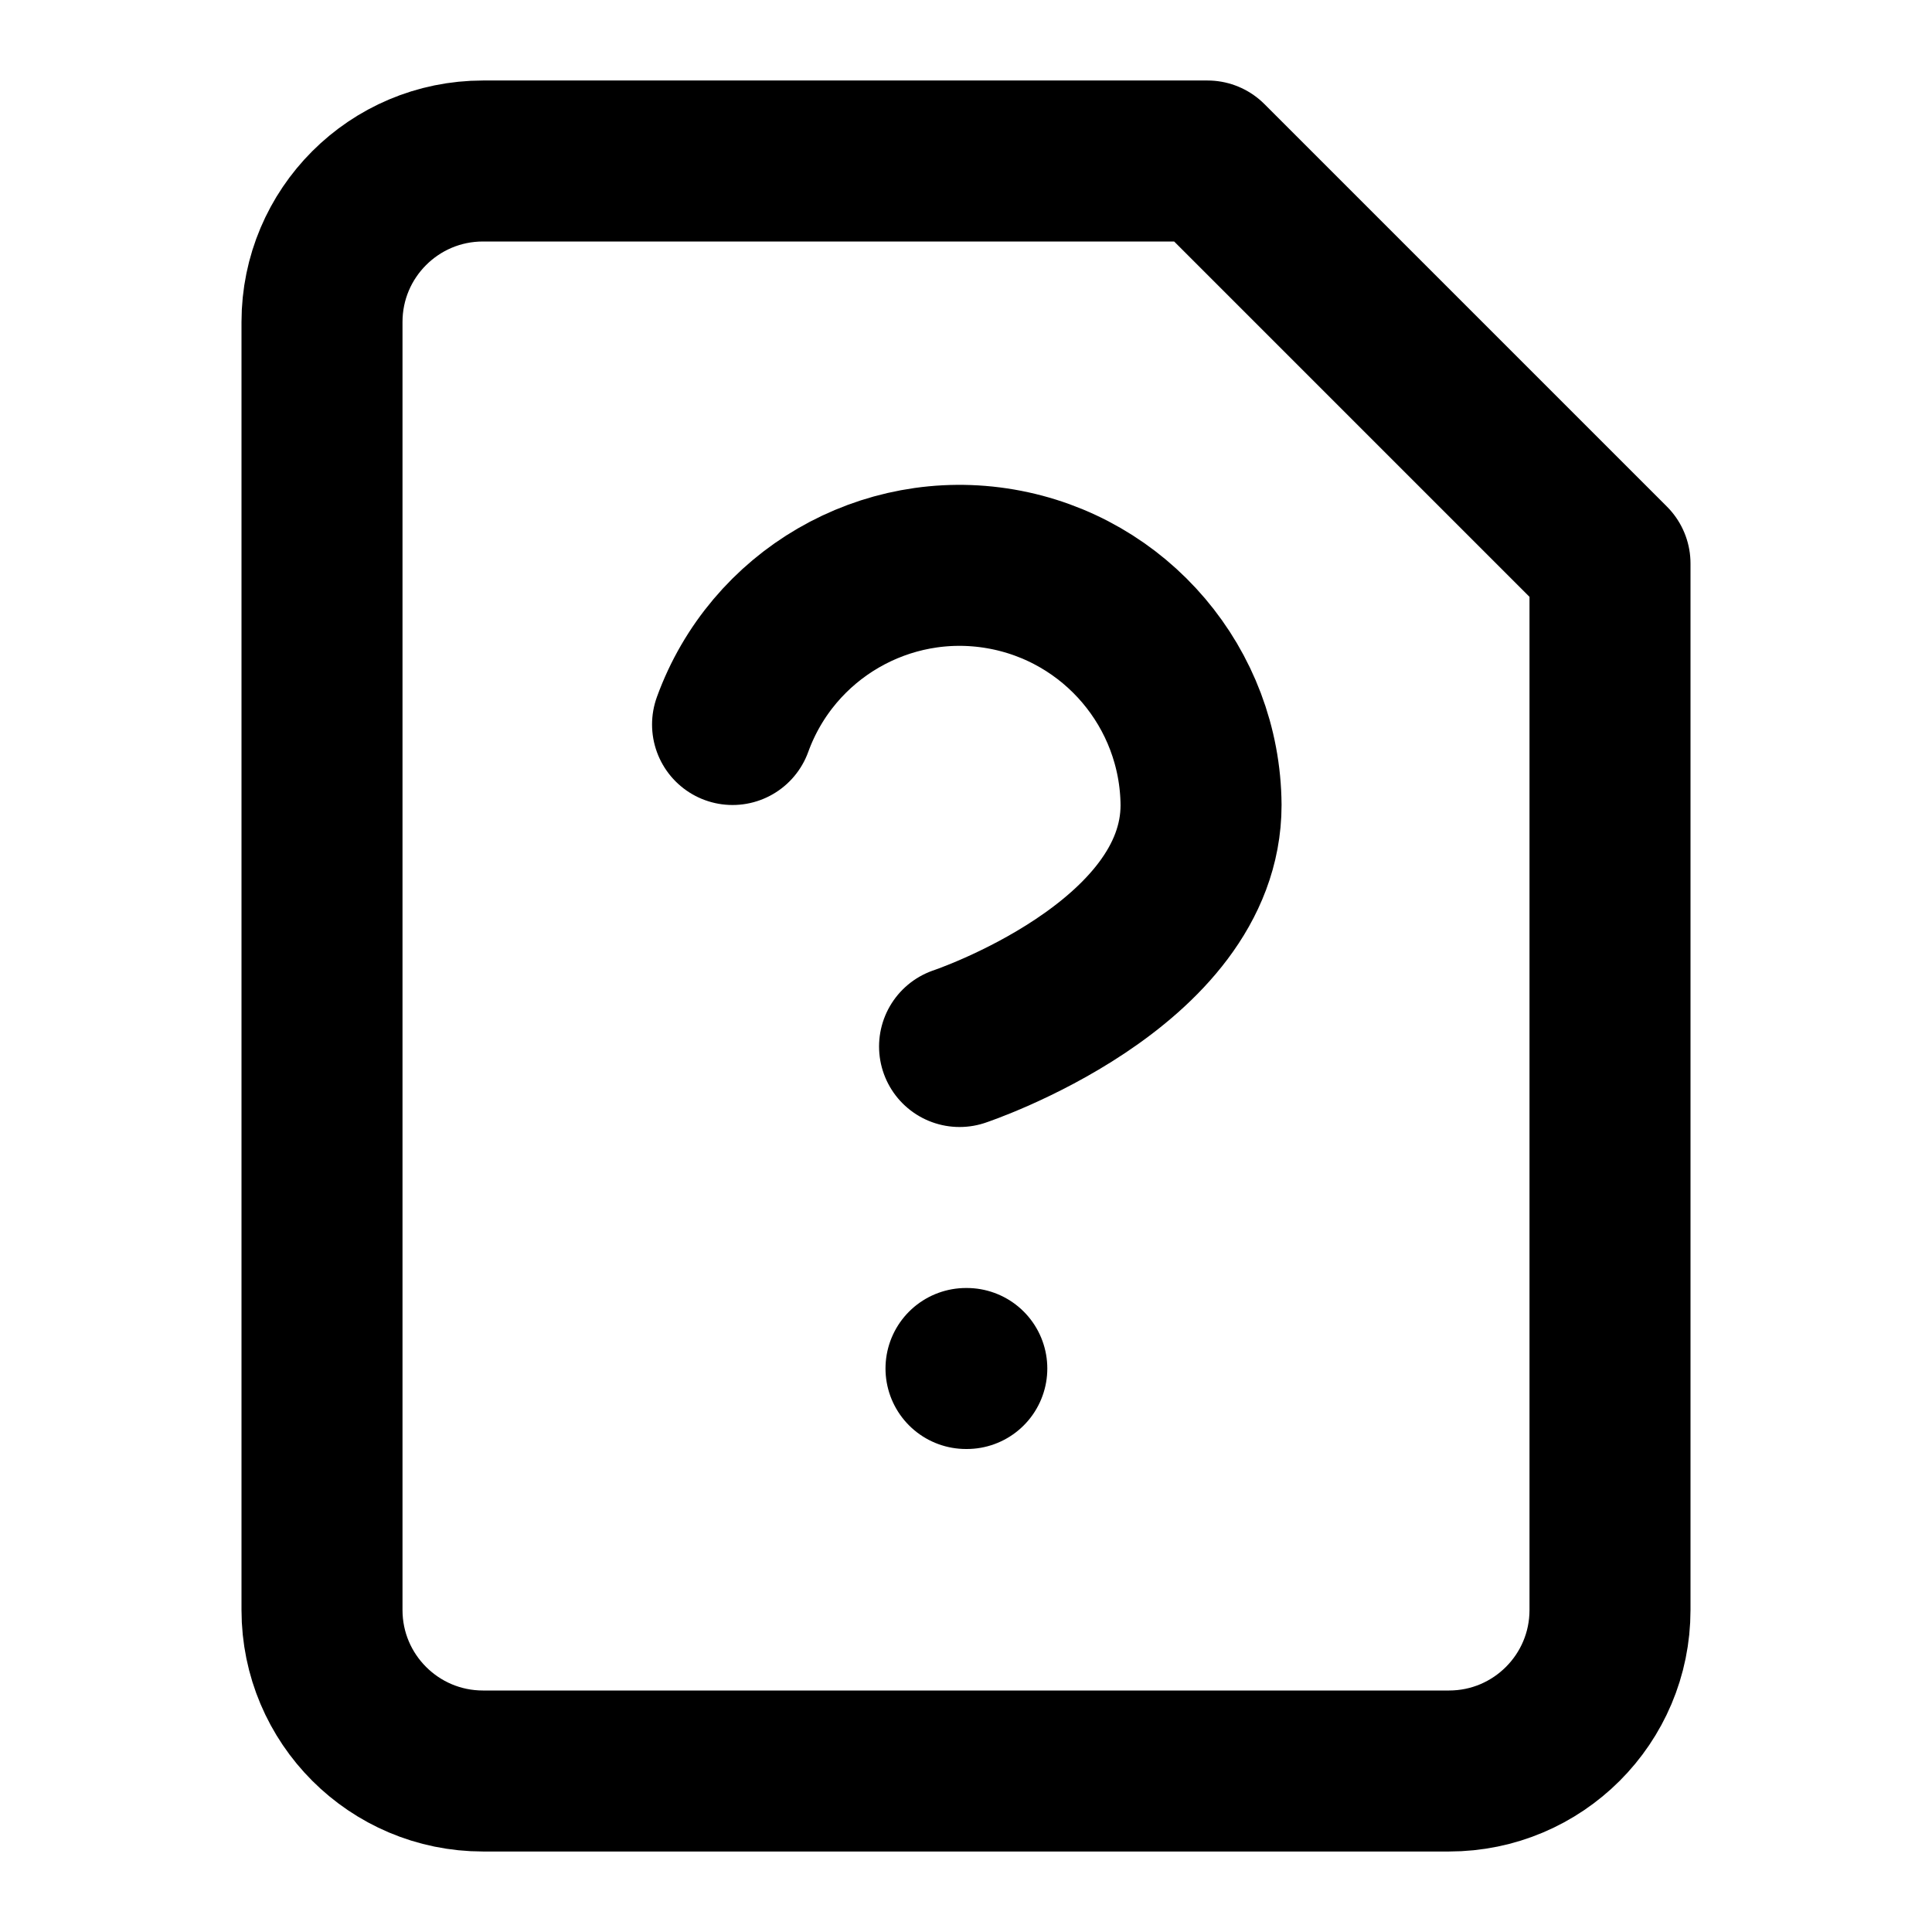
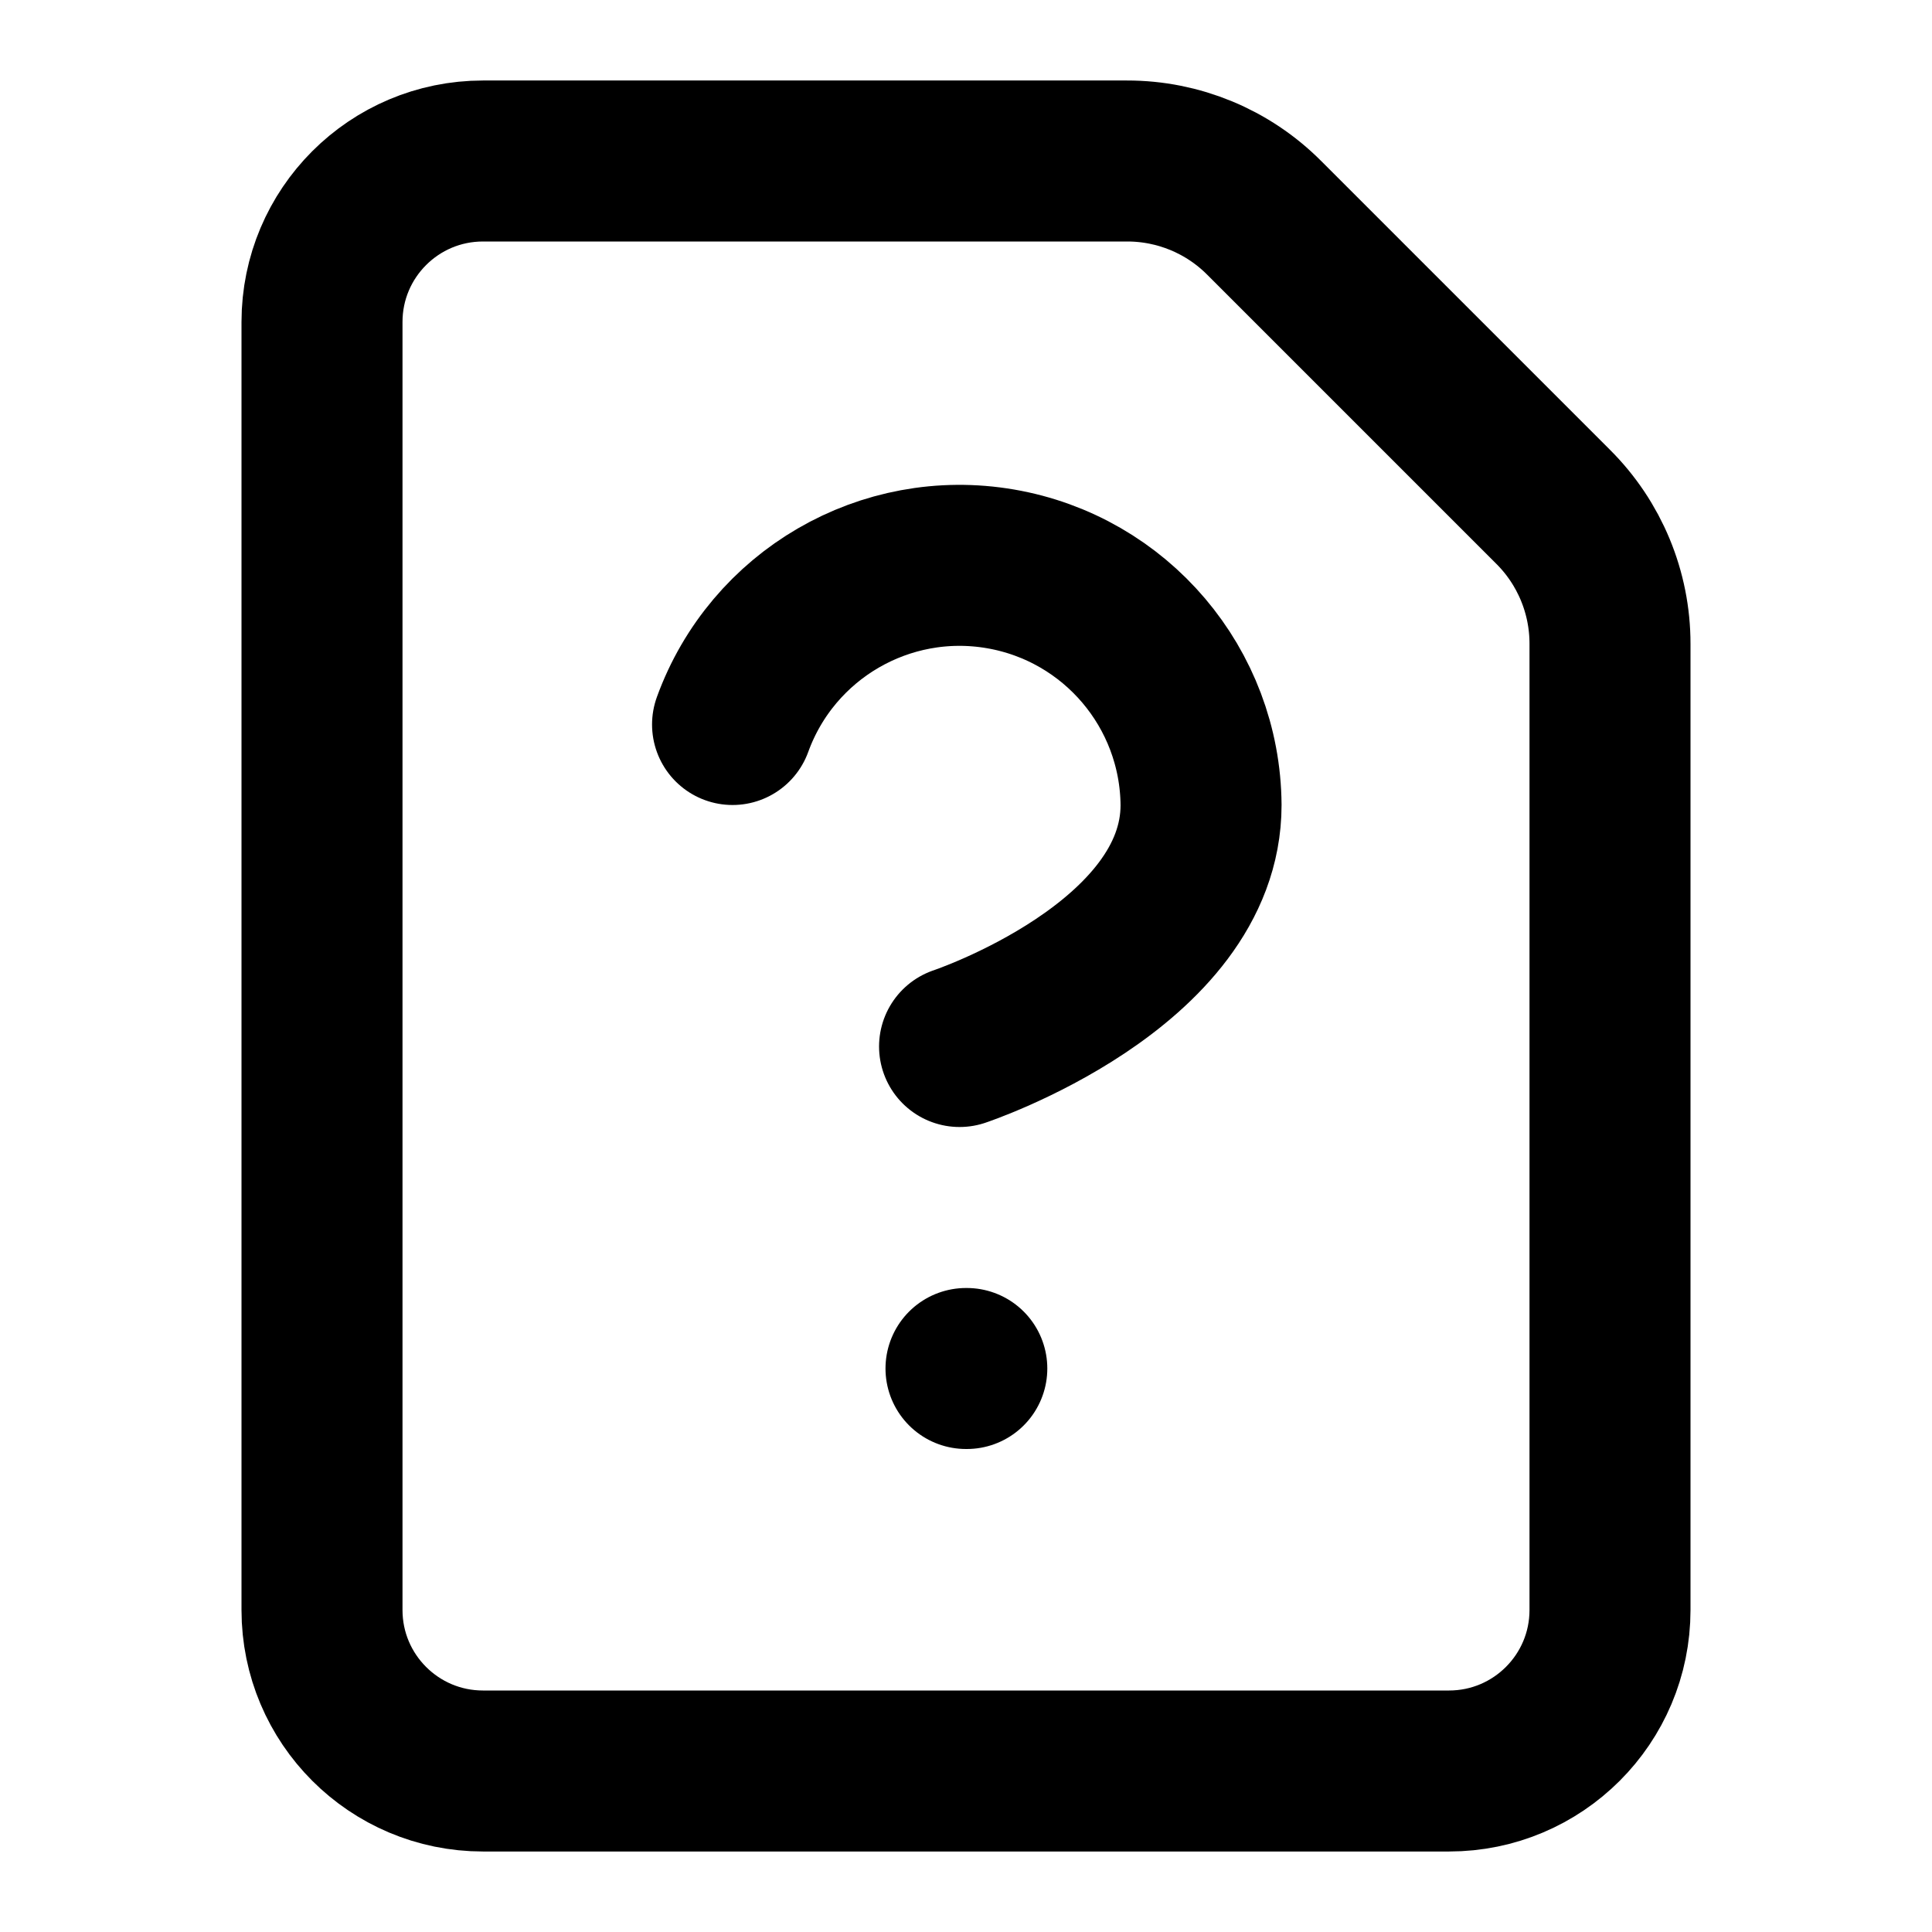
<svg xmlns="http://www.w3.org/2000/svg" viewBox="0 0 24 24" fill="none" stroke="currentColor" stroke-width="2" stroke-linecap="round" stroke-linejoin="round">
+   <path d="M6 22a2 2 0 0 1-2-2V4a2 2 0 0 1 2-2h8a2.4 2.4 0 0 1 1.704.706l3.588 3.588A2.4 2.4 0 0 1 20 8v12a2 2 0 0 1-2 2z" />
  <path d="M12 17h.01" />
-   <path d="M15 2H6a2 2 0 0 0-2 2v16a2 2 0 0 0 2 2h12a2 2 0 0 0 2-2V7z" />
  <path d="M9.1 9a3 3 0 0 1 5.82 1c0 2-3 3-3 3" />
</svg>
